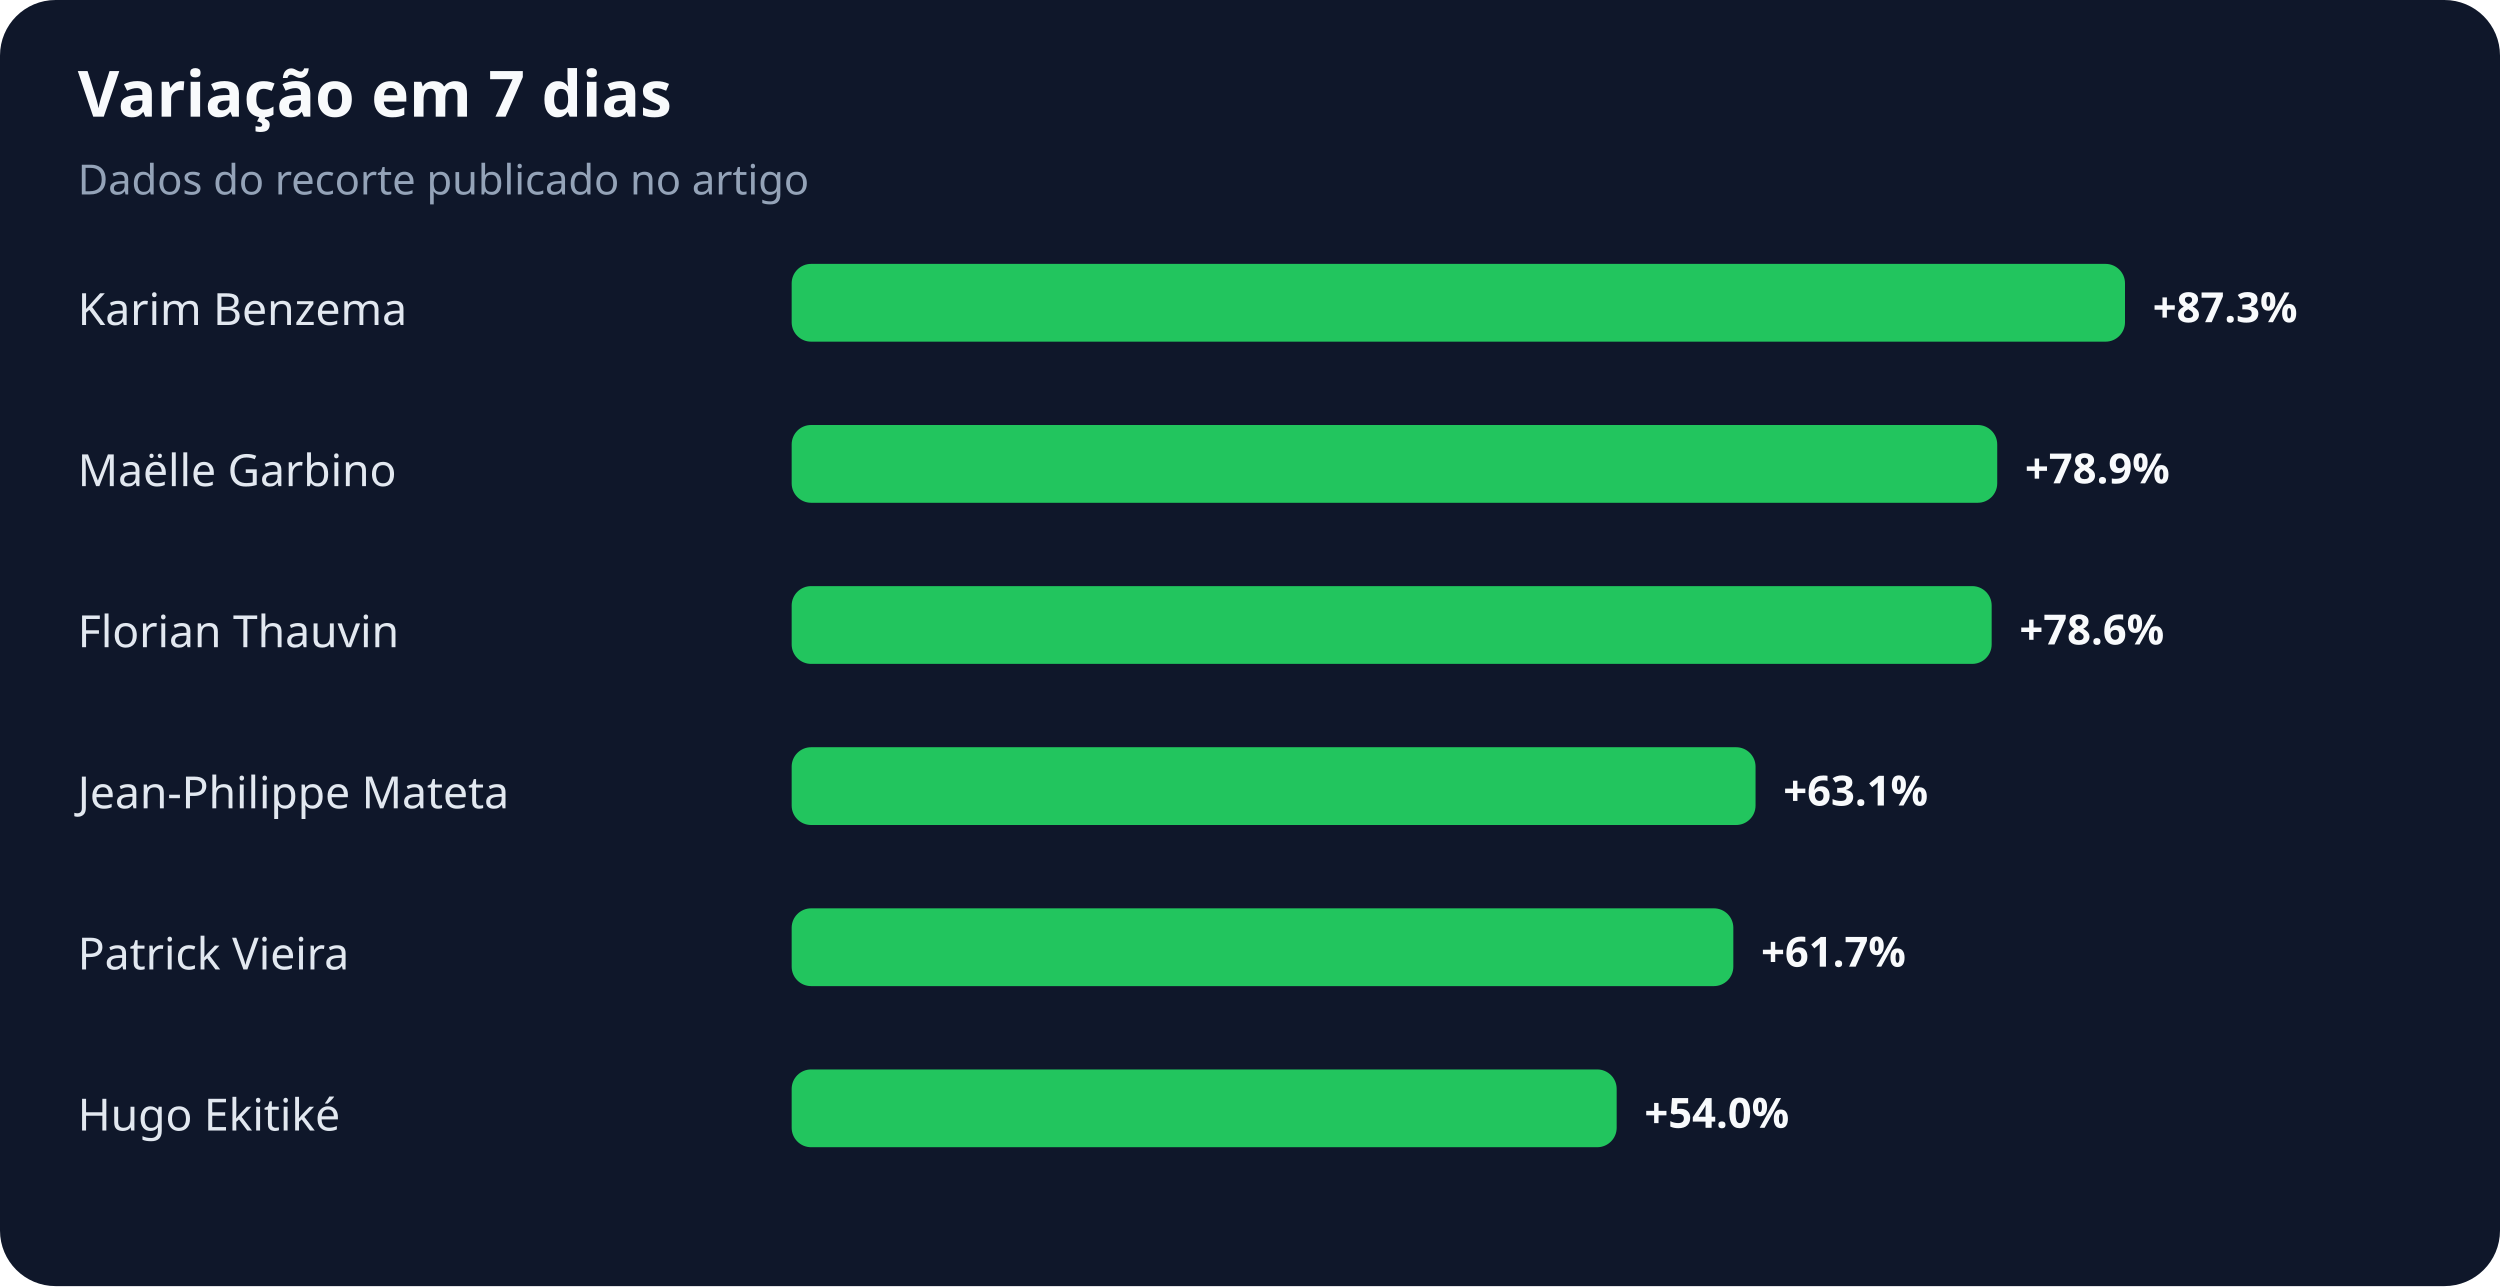
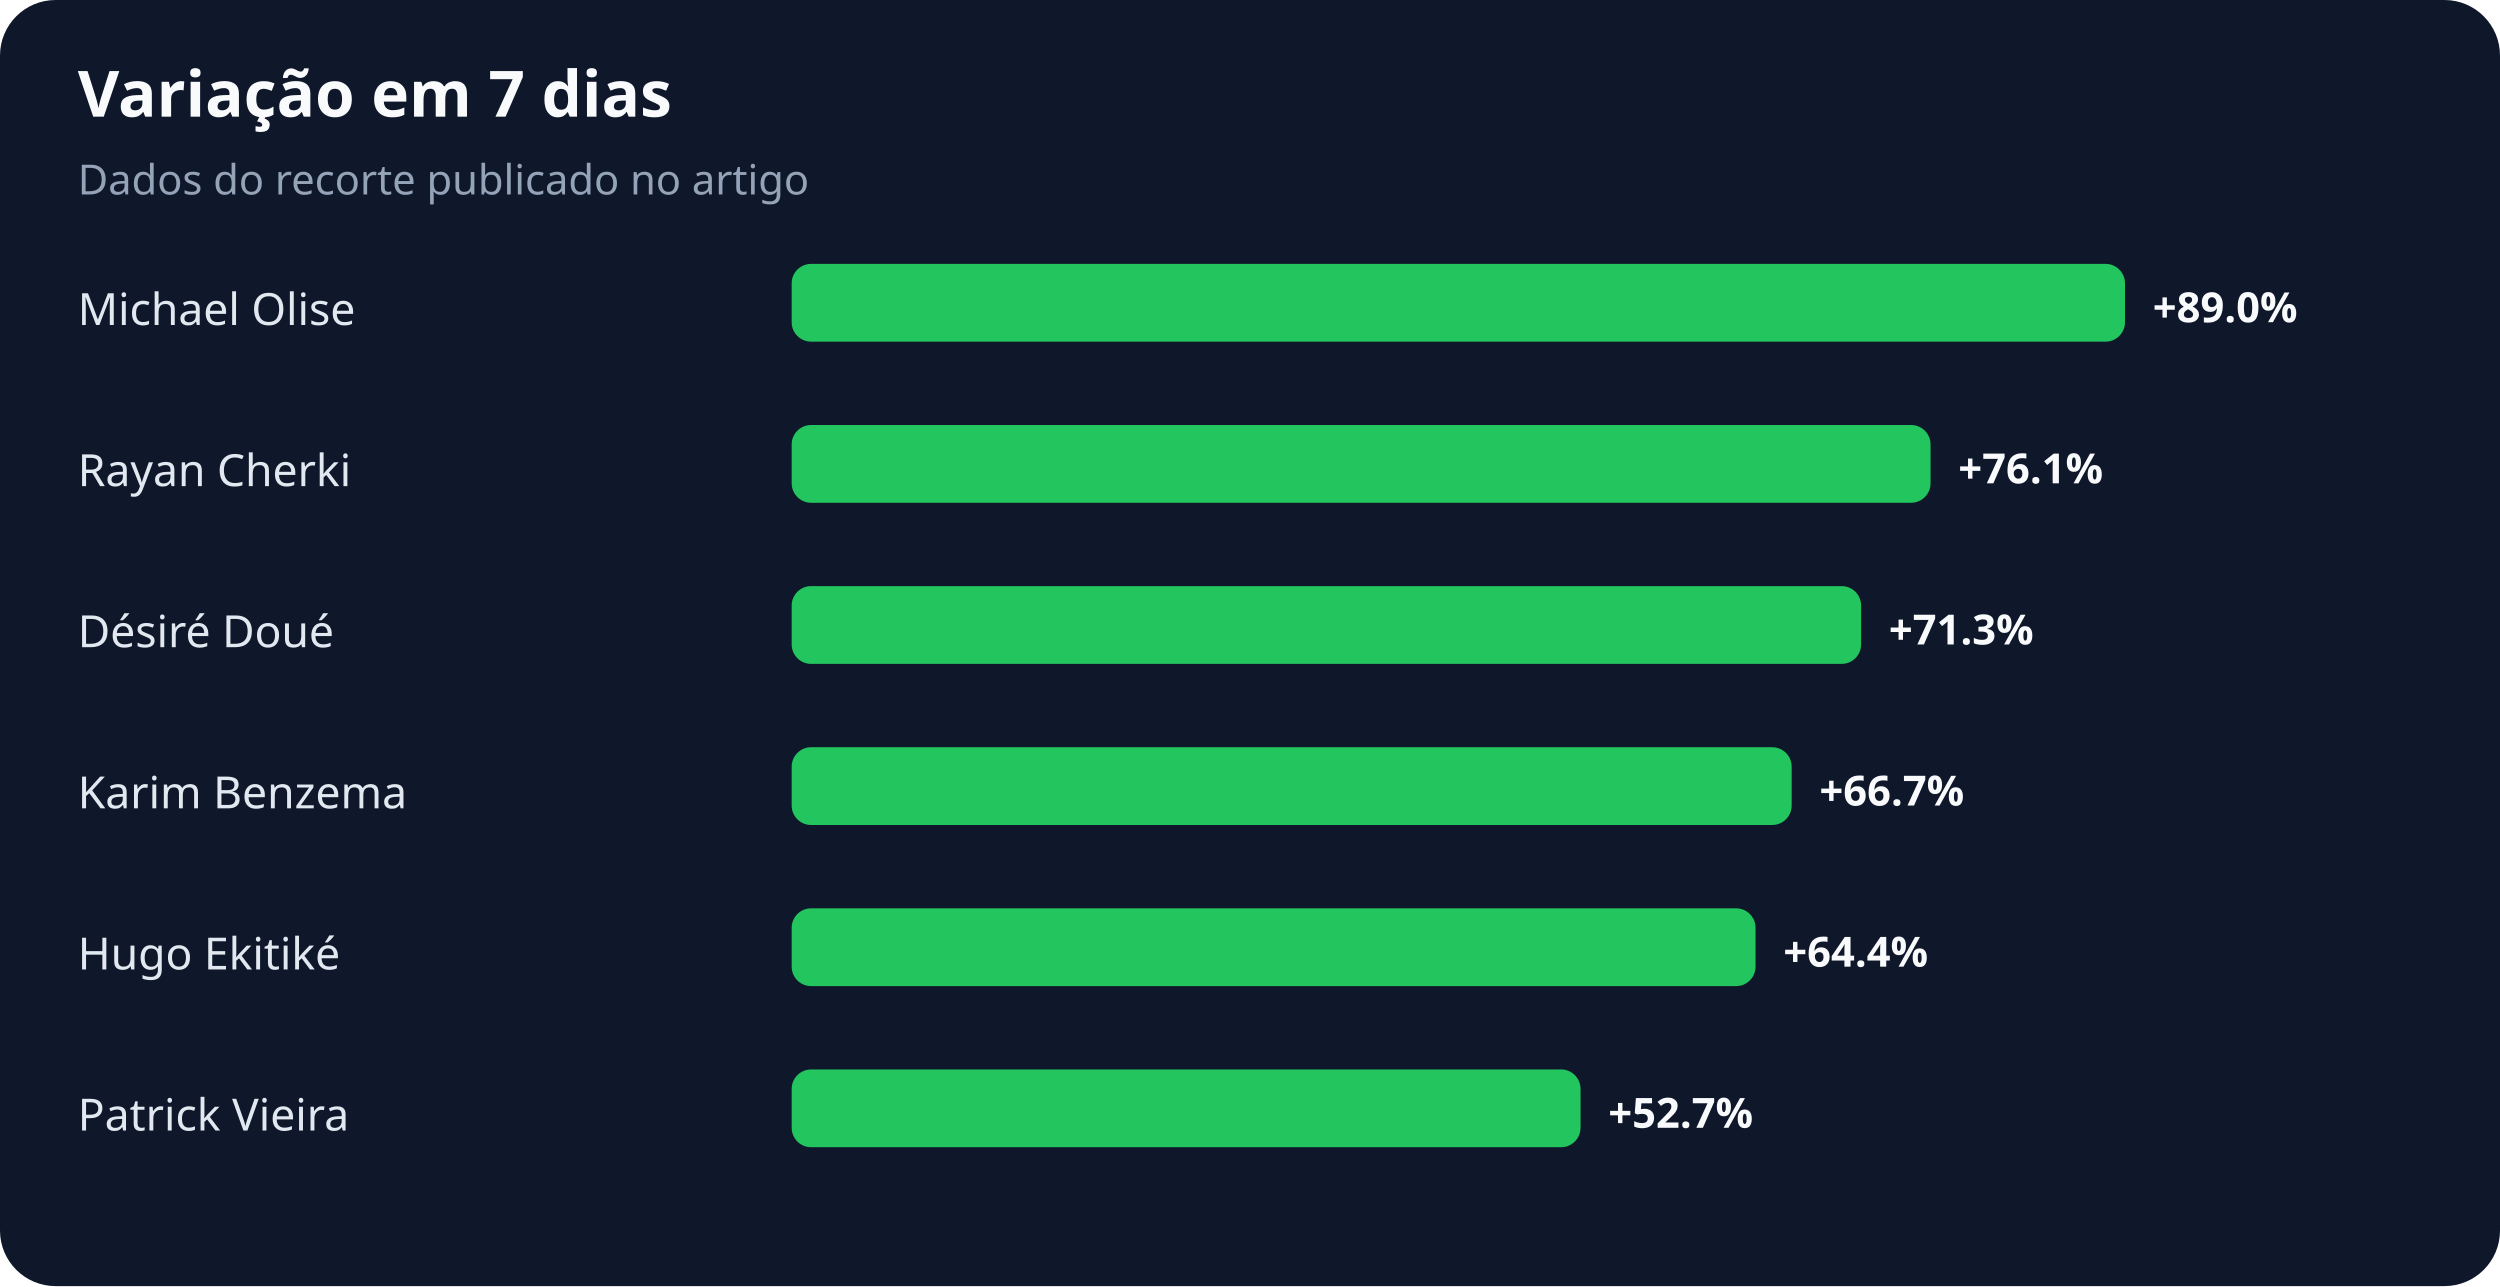
<svg xmlns="http://www.w3.org/2000/svg" width="900" height="463" viewBox="0 0 900 463" role="img" aria-labelledby="title desc">
  <rect width="100%" height="100%" rx="20" fill="#0f172a" />
  <text x="28" y="42" fill="#f8fafc" font-family="system-ui,sans-serif" font-size="23" font-weight="700">Variação em 7 dias</text>
  <text x="28" y="70" fill="#94a3b8" font-family="system-ui,sans-serif" font-size="15">Dados do recorte publicado no artigo</text>
-   <text x="28" y="117" fill="#e2e8f0" font-family="system-ui,sans-serif" font-size="16">Karim Benzema</text>
+   <text x="28" y="117" fill="#e2e8f0" font-family="system-ui,sans-serif" font-size="16">Michael Olise</text>
  <rect x="285" y="95" width="480" height="28" rx="7" fill="#22c55e" />
-   <text x="775" y="116" fill="#f8fafc" font-family="system-ui,sans-serif" font-size="15" font-weight="700">+87.3%</text>
-   <text x="28" y="175" fill="#e2e8f0" font-family="system-ui,sans-serif" font-size="16">Maëlle Garbino</text>
-   <rect x="285" y="153" width="434" height="28" rx="7" fill="#22c55e" />
-   <text x="729" y="174" fill="#f8fafc" font-family="system-ui,sans-serif" font-size="15" font-weight="700">+78.9%</text>
-   <text x="28" y="233" fill="#e2e8f0" font-family="system-ui,sans-serif" font-size="16">Florian Thauvin</text>
-   <rect x="285" y="211" width="432" height="28" rx="7" fill="#22c55e" />
-   <text x="727" y="232" fill="#f8fafc" font-family="system-ui,sans-serif" font-size="15" font-weight="700">+78.6%</text>
-   <text x="28" y="291" fill="#e2e8f0" font-family="system-ui,sans-serif" font-size="16">Jean-Philippe Mateta</text>
-   <rect x="285" y="269" width="347" height="28" rx="7" fill="#22c55e" />
-   <text x="642" y="290" fill="#f8fafc" font-family="system-ui,sans-serif" font-size="15" font-weight="700">+63.1%</text>
-   <text x="28" y="349" fill="#e2e8f0" font-family="system-ui,sans-serif" font-size="16">Patrick Vieira</text>
-   <rect x="285" y="327" width="339" height="28" rx="7" fill="#22c55e" />
-   <text x="634" y="348" fill="#f8fafc" font-family="system-ui,sans-serif" font-size="15" font-weight="700">+61.7%</text>
-   <text x="28" y="407" fill="#e2e8f0" font-family="system-ui,sans-serif" font-size="16">Hugo Ekitiké</text>
-   <rect x="285" y="385" width="297" height="28" rx="7" fill="#22c55e" />
-   <text x="592" y="406" fill="#f8fafc" font-family="system-ui,sans-serif" font-size="15" font-weight="700">+54.0%</text>
+   <text x="775" y="116" fill="#f8fafc" font-family="system-ui,sans-serif" font-size="15" font-weight="700">+89.0%</text>
+   <text x="28" y="175" fill="#e2e8f0" font-family="system-ui,sans-serif" font-size="16">Rayan Cherki</text>
+   <rect x="285" y="153" width="410" height="28" rx="7" fill="#22c55e" />
+   <text x="705" y="174" fill="#f8fafc" font-family="system-ui,sans-serif" font-size="15" font-weight="700">+76.1%</text>
+   <text x="28" y="233" fill="#e2e8f0" font-family="system-ui,sans-serif" font-size="16">Désiré Doué</text>
+   <rect x="285" y="211" width="385" height="28" rx="7" fill="#22c55e" />
+   <text x="680" y="232" fill="#f8fafc" font-family="system-ui,sans-serif" font-size="15" font-weight="700">+71.3%</text>
+   <text x="28" y="291" fill="#e2e8f0" font-family="system-ui,sans-serif" font-size="16">Karim Benzema</text>
+   <rect x="285" y="269" width="360" height="28" rx="7" fill="#22c55e" />
+   <text x="655" y="290" fill="#f8fafc" font-family="system-ui,sans-serif" font-size="15" font-weight="700">+66.7%</text>
+   <text x="28" y="349" fill="#e2e8f0" font-family="system-ui,sans-serif" font-size="16">Hugo Ekitiké</text>
+   <rect x="285" y="327" width="347" height="28" rx="7" fill="#22c55e" />
+   <text x="642" y="348" fill="#f8fafc" font-family="system-ui,sans-serif" font-size="15" font-weight="700">+64.4%</text>
+   <text x="28" y="407" fill="#e2e8f0" font-family="system-ui,sans-serif" font-size="16">Patrick Vieira</text>
+   <rect x="285" y="385" width="284" height="28" rx="7" fill="#22c55e" />
+   <text x="579" y="406" fill="#f8fafc" font-family="system-ui,sans-serif" font-size="15" font-weight="700">+52.7%</text>
</svg>
